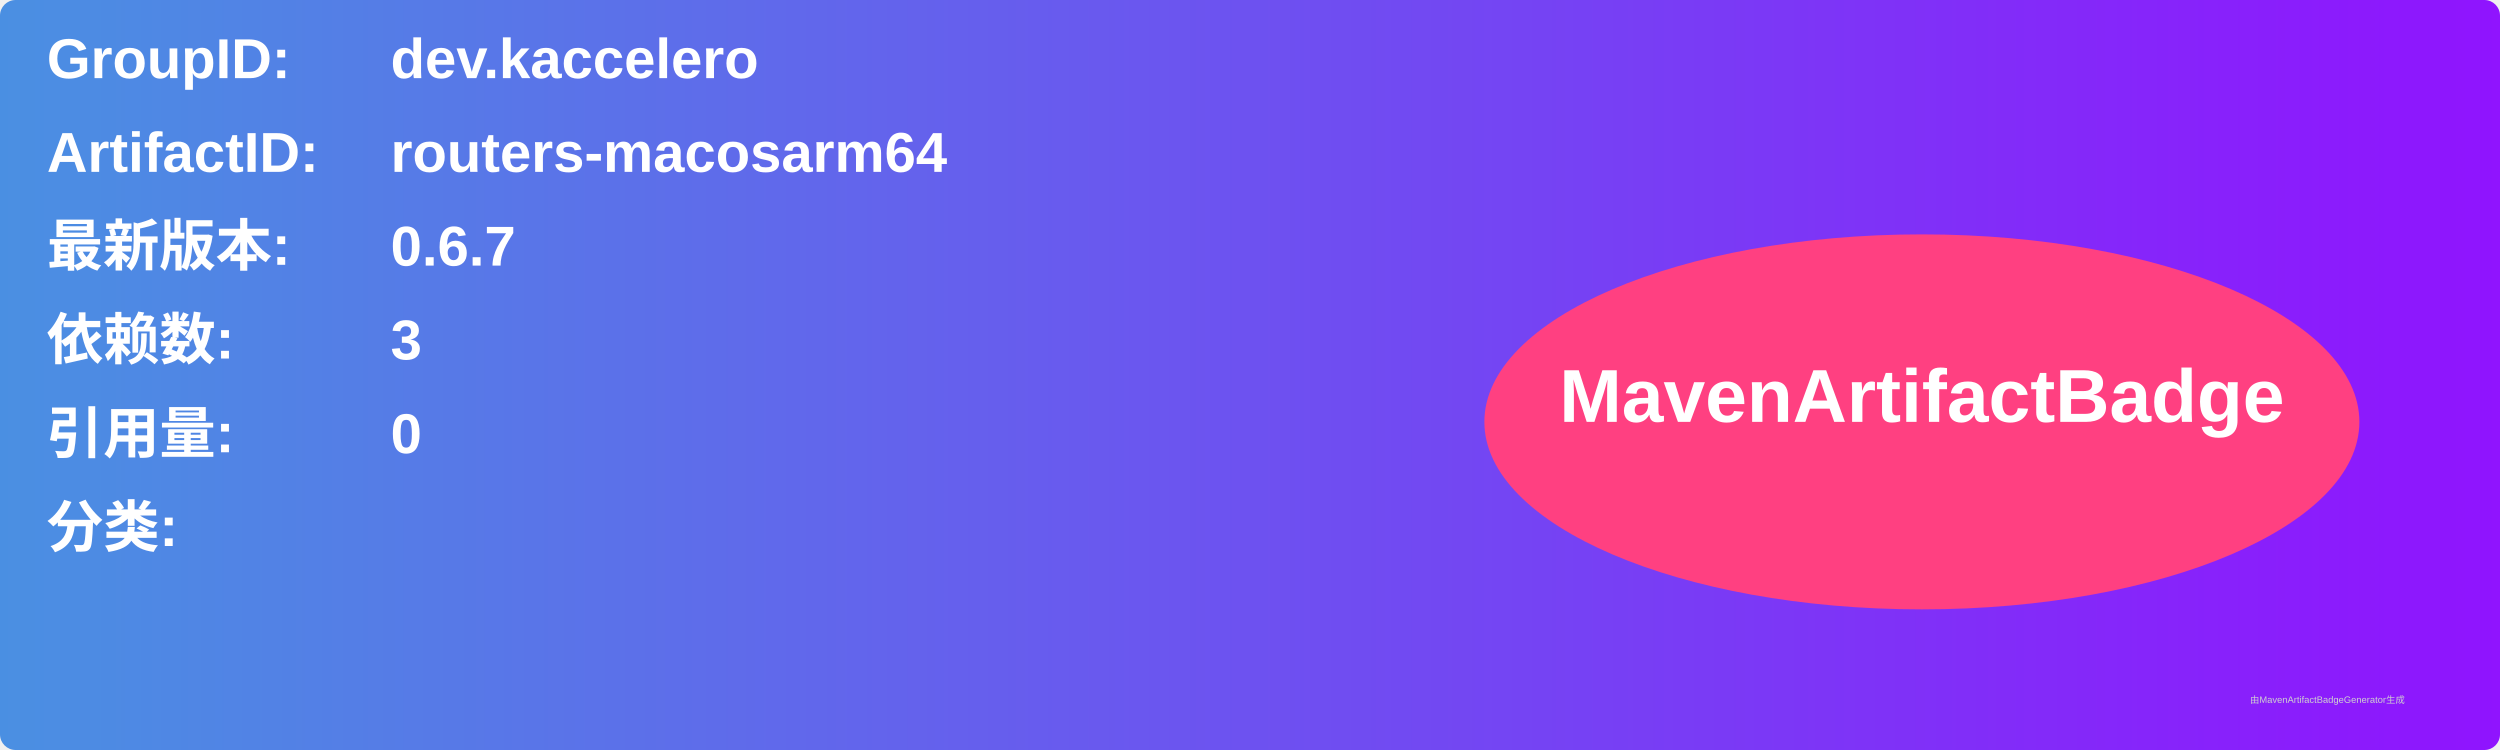
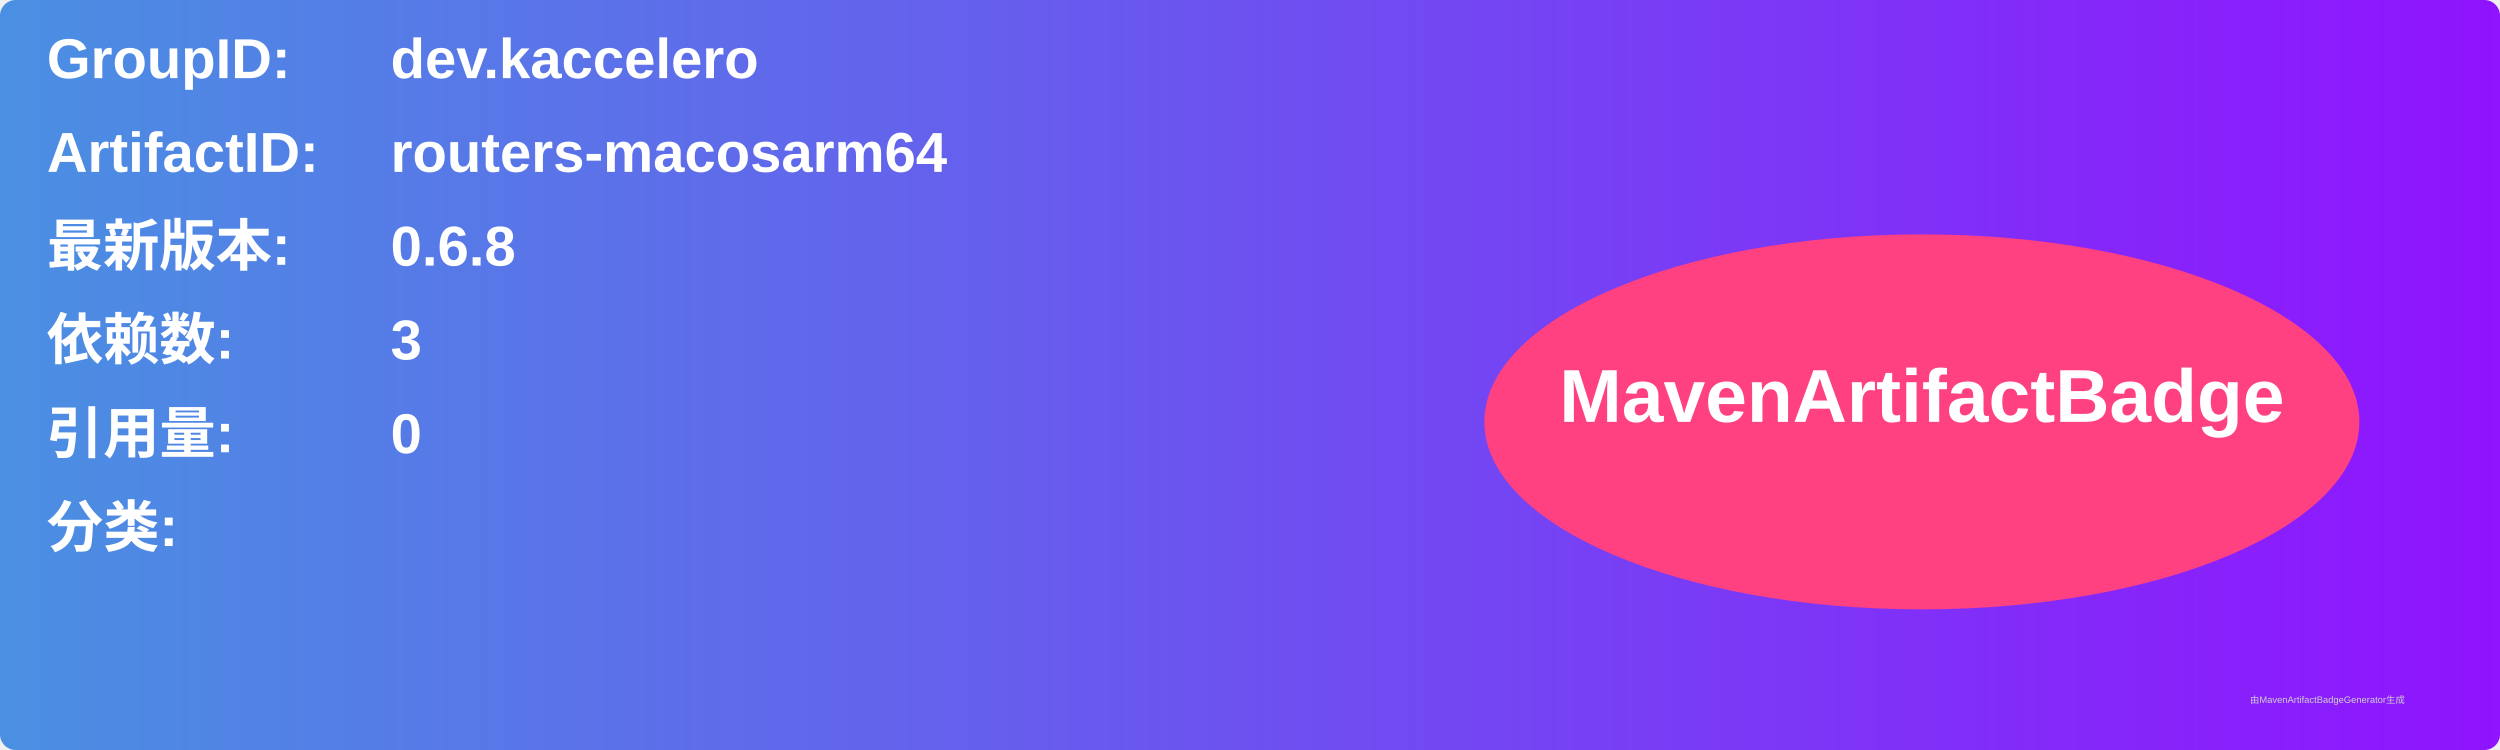
<svg xmlns="http://www.w3.org/2000/svg" width="800" height="240" viewBox="0 0 800 240">
  <linearGradient id="grad" x1="0%" y1="0%" x2="100%" y2="0%">
    <stop offset="0%" stop-color="#4a90e2" />
    <stop offset="100%" stop-color="#9013fe" />
  </linearGradient>
  <rect width="100%" height="100%" rx="5" ry="5" fill="url(#grad)" />
  <g transform="translate(15, 15)">
    <text x="0" y="10" font-family="Arial" font-size="18" fill="white" font-weight="bold" width="260">GroupID:</text>
    <text x="110" y="10" font-family="Arial" font-size="18" fill="white" font-weight="bold" width="460">dev.kaccelero</text>
    <text x="0" y="40" font-family="Arial" font-size="18" fill="white" font-weight="bold" width="260">ArtifactID:</text>
    <text x="110" y="40" font-family="Arial" font-size="18" fill="white" font-weight="bold" width="460">routers-macosarm64</text>
    <text x="0" y="70" font-family="Arial" font-size="18" fill="white" font-weight="bold">最新版本:</text>
    <text x="110" y="70" font-family="Arial" font-size="18" fill="white" font-weight="bold">
-       <tspan font-weight="bold">0.6.7</tspan>
+       <tspan font-weight="bold">0.6.8</tspan>
    </text>
    <text x="0" y="100" font-family="Arial" font-size="18" fill="white" font-weight="bold">依赖数: </text>
    <text x="110" y="100" font-family="Arial" font-size="18" fill="white">
      <tspan font-weight="bold">3</tspan>
    </text>
    <text x="0" y="130" font-family="Arial" font-size="18" fill="white" font-weight="bold">引用量: </text>
    <text x="110" y="130" font-family="Arial" font-size="18" fill="white">
      <tspan font-weight="bold">0</tspan>
    </text>
    <text x="0" y="160" font-family="Arial" font-size="18" fill="white" font-weight="bold">分类:</text>
    <text x="10" y="190" font-family="Arial" font-size="10" fill="white">
      <tspan font-weight="bold" />
    </text>
    <ellipse cx="600" cy="120" rx="140" ry="60" fill="#ff4081" />
    <text x="600" y="120" text-anchor="middle" font-family="Arial" font-size="24" fill="white" font-weight="bold">MavenArtifactBadge</text>
  </g>
  <text x="720" y="225" font-family="Arial" font-size="3" fill="#d0d0d0">由MavenArtifactBadgeGenerator生成</text>
</svg>
